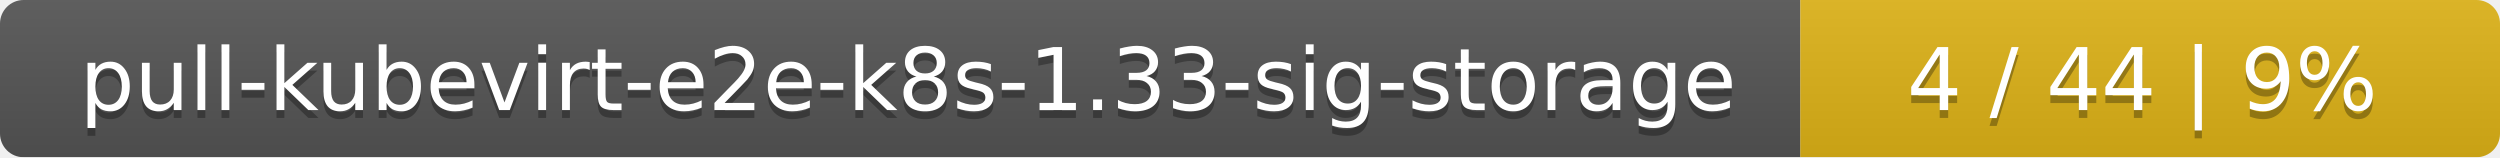
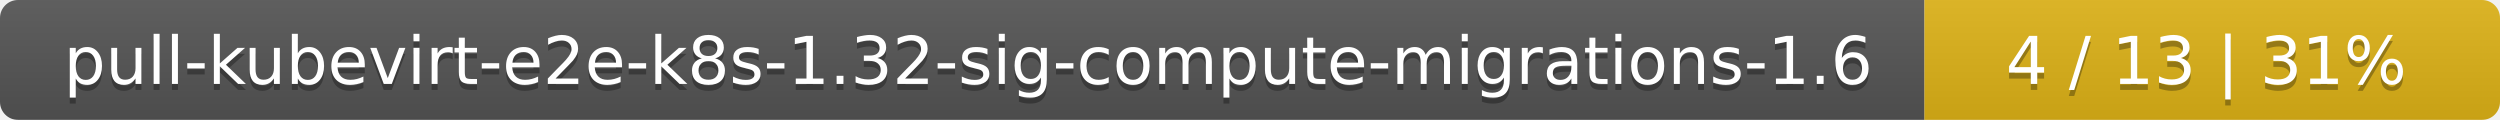
- <svg xmlns="http://www.w3.org/2000/svg" width="318" height="20">
+ <svg xmlns="http://www.w3.org/2000/svg" width="417" height="20">
  <linearGradient id="smooth" x2="0" y2="100%">
    <stop offset="0" stop-color="#bbb" stop-opacity=".1" />
    <stop offset="1" stop-opacity=".1" />
  </linearGradient>
  <mask id="round">
-     <rect width="318" height="20" rx="3" fill="#fff" />
+     <rect width="417" height="20" rx="3" fill="#fff" />
  </mask>
  <g mask="url(#round)">
-     <rect width="229" height="20" fill="#555" />
-     <rect x="229" width="89" height="20" fill="#dfb317" />
-     <rect width="318" height="20" fill="url(#smooth)" />
+     <rect width="321" height="20" fill="#555" />
+     <rect x="321" width="96" height="20" fill="#dfb317" />
+     <rect width="417" height="20" fill="url(#smooth)" />
  </g>
  <g fill="#fff" text-anchor="middle" font-family="DejaVu Sans,Verdana,Geneva,sans-serif" font-size="11">
-     <text x="115.5" y="15" fill="#010101" fill-opacity=".3">pull-kubevirt-e2e-k8s-1.33-sig-storage</text>
-     <text x="115.5" y="14">pull-kubevirt-e2e-k8s-1.33-sig-storage</text>
-     <text x="272.5" y="15" fill="#010101" fill-opacity=".3">4 / 44    |    9%</text>
-     <text x="272.5" y="14">4 / 44    |    9%</text>
+     <text x="161.5" y="15" fill="#010101" fill-opacity=".3">pull-kubevirt-e2e-k8s-1.32-sig-compute-migrations-1.6</text>
+     <text x="161.5" y="14">pull-kubevirt-e2e-k8s-1.32-sig-compute-migrations-1.6</text>
+     <text x="368" y="15" fill="#010101" fill-opacity=".3">4 / 13    |    31%</text>
+     <text x="368" y="14">4 / 13    |    31%</text>
  </g>
</svg>
